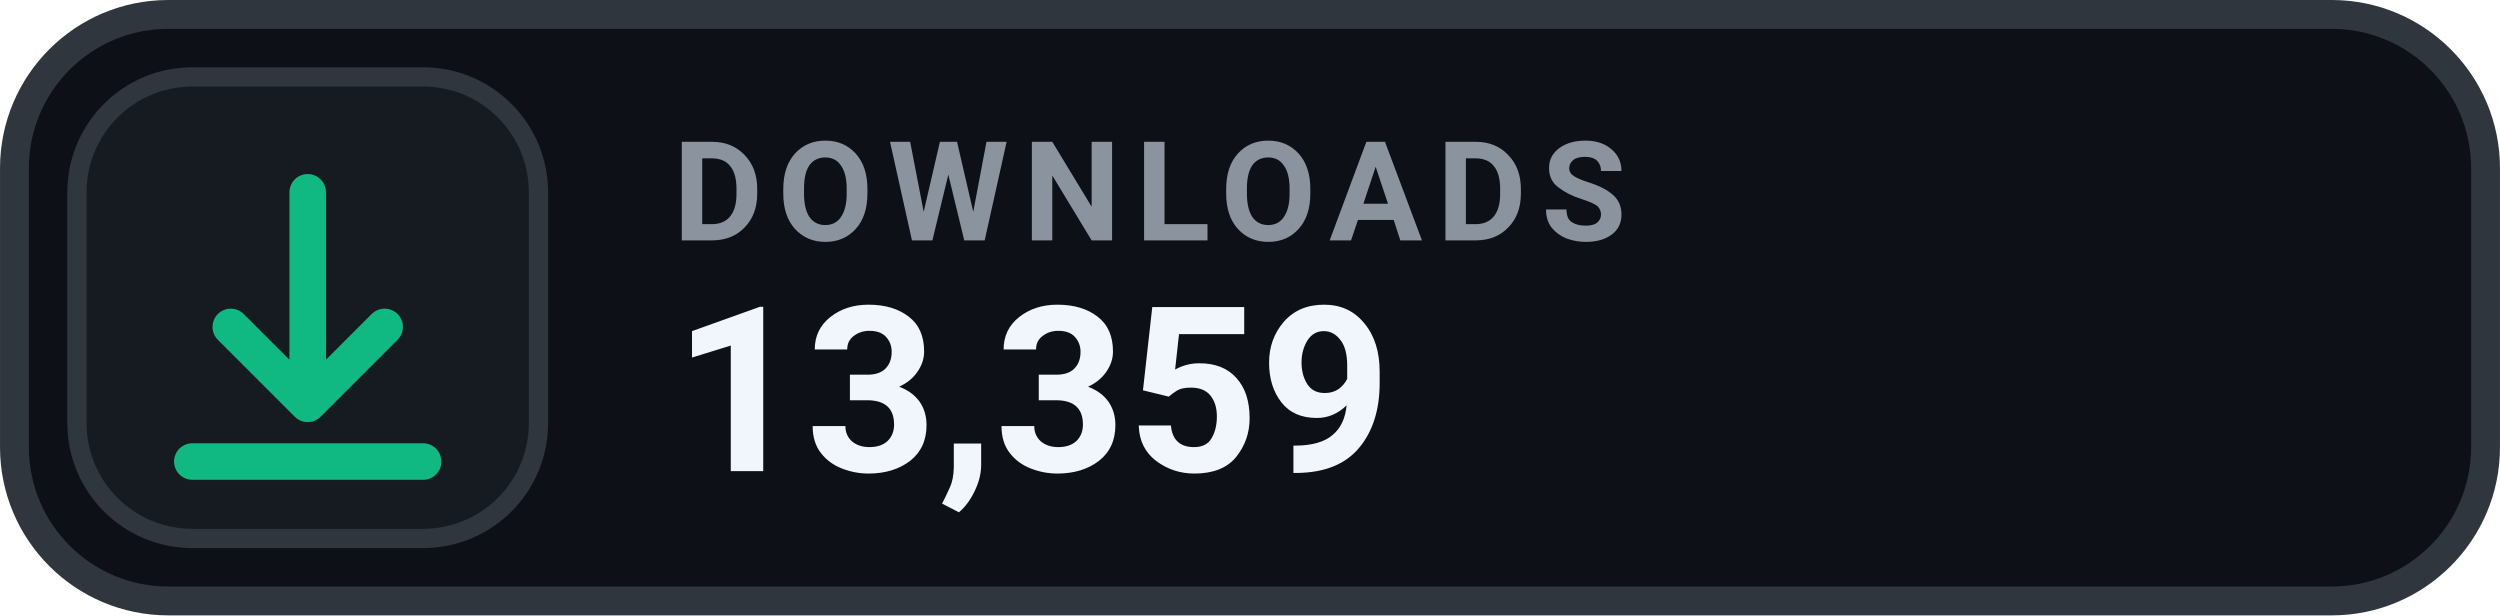
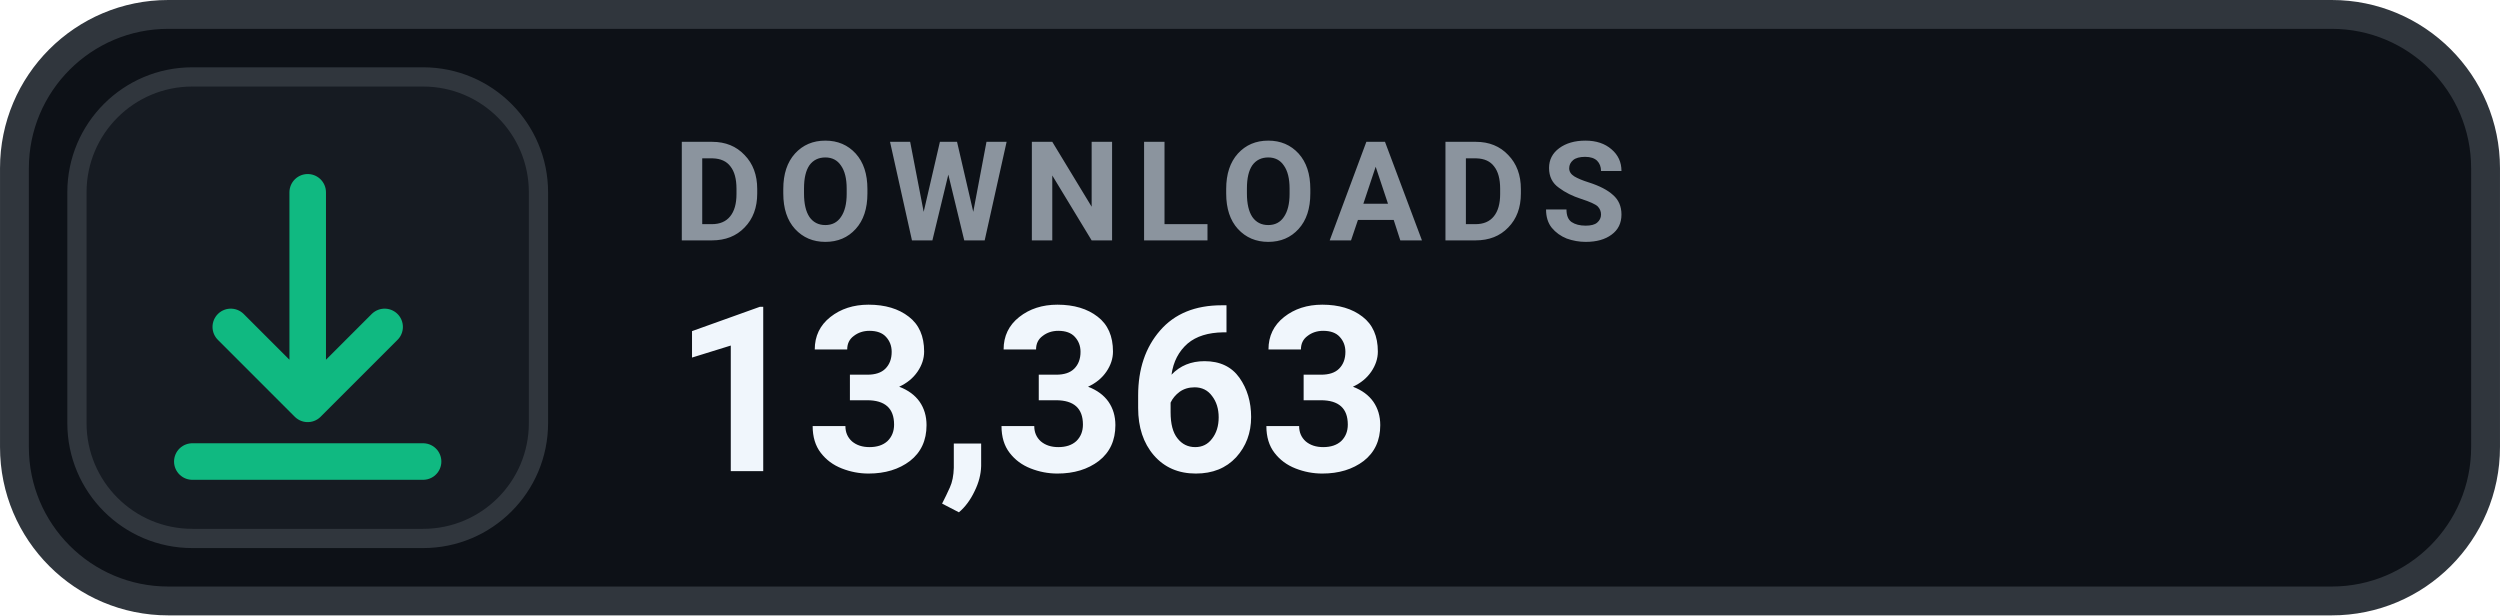
- <svg xmlns="http://www.w3.org/2000/svg" width="126" height="31.015" viewBox="0 0 130 32" role="img" aria-label="DOWNLOADS 13,359">
+ <svg xmlns="http://www.w3.org/2000/svg" width="126" height="31.015" viewBox="0 0 130 32" role="img" aria-label="DOWNLOADS 13,363">
  <rect x=".75" y=".75" width="128.5" height="30.5" rx="8" fill="#0D1117" stroke="#30363D" stroke-width="1.5" />
  <rect x="4" y="4" width="24" height="24" rx="6" fill="#161B22" stroke="#30363D" stroke-width="1" />
  <g transform="translate(16 16)" style="color:#10B981;">
    <path d="M0 -6 v11 m0 0 l4 -4 m-4 4 l-4 -4 M-6 8 h12" fill="none" stroke="currentColor" stroke-width="1.9" stroke-linecap="round" stroke-linejoin="round" />
  </g>
  <text x="35" y="12.5" fill="#8B949E" font-family="-apple-system,BlinkMacSystemFont,'Segoe UI',Roboto,Helvetica,Arial,sans-serif" font-size="7.2" font-weight="700" letter-spacing=".75">DOWNLOADS</text>
-   <text x="35" y="24.5" fill="#F0F6FC" font-family="-apple-system,BlinkMacSystemFont,'Segoe UI',Roboto,Helvetica,Arial,sans-serif" font-size="12" font-weight="700">13,359</text>
+   <text x="35" y="24.5" fill="#F0F6FC" font-family="-apple-system,BlinkMacSystemFont,'Segoe UI',Roboto,Helvetica,Arial,sans-serif" font-size="12" font-weight="700">13,363</text>
</svg>
